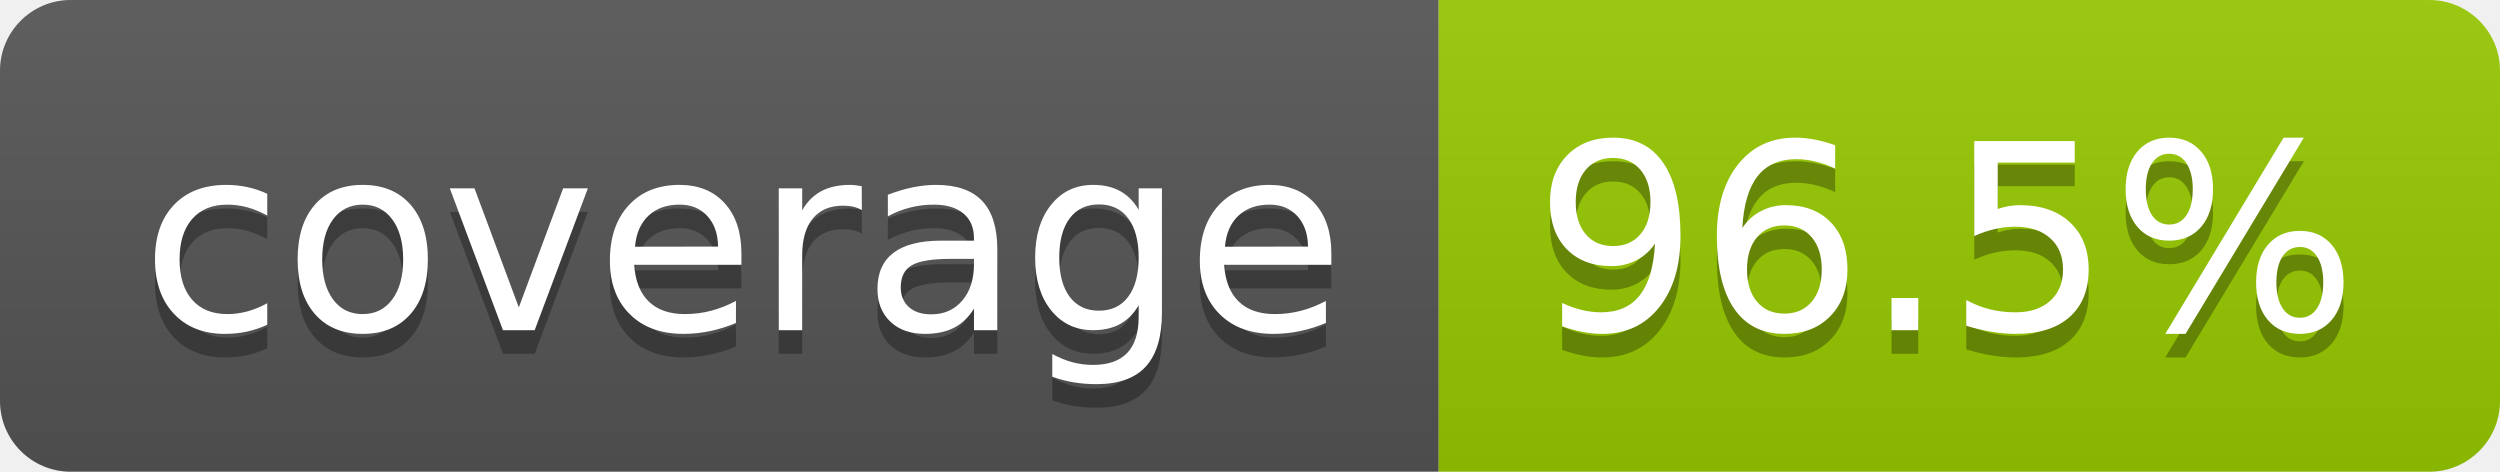
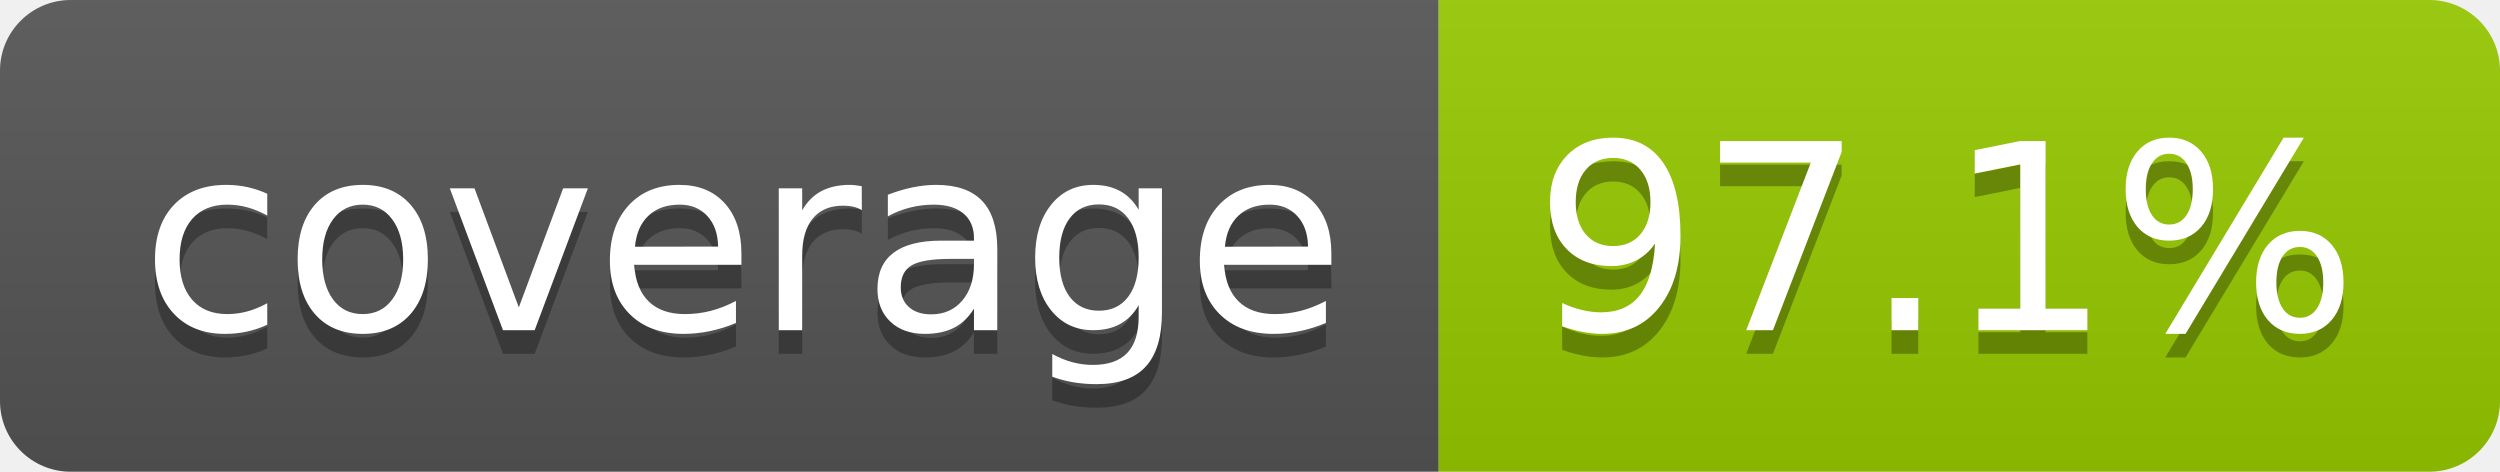
- <svg xmlns="http://www.w3.org/2000/svg" width="106" height="20" role="img" aria-label="coverage: 96.5%">
+ <svg xmlns="http://www.w3.org/2000/svg" width="106" height="20" role="img" aria-label="coverage: 97.1%">
  <linearGradient id="s" x2="0" y2="100%">
    <stop offset="0" stop-color="#bbb" stop-opacity=".1" />
    <stop offset="1" stop-opacity=".1" />
  </linearGradient>
  <clipPath id="r">
    <rect width="106" height="20" rx="3" fill="#fff" />
  </clipPath>
  <g clip-path="url(#r)">
    <rect width="61" height="20" fill="#555" />
    <rect x="61" width="45" height="20" fill="#97ca00" />
    <rect width="106" height="20" fill="url(#s)" />
  </g>
  <g fill="#fff" text-anchor="middle" font-family="Verdana,Geneva,DejaVu Sans,sans-serif" text-rendering="geometricPrecision" font-size="110">
    <text aria-hidden="true" x="315" y="150" fill="#010101" fill-opacity=".3" transform="scale(.1)" textLength="510">coverage</text>
    <text x="315" y="140" transform="scale(.1)" fill="#fff" textLength="510">coverage</text>
-     <text aria-hidden="true" x="825" y="150" fill="#010101" fill-opacity=".3" transform="scale(.1)" textLength="350">96.5%</text>
-     <text x="825" y="140" transform="scale(.1)" fill="#fff" textLength="350">96.5%</text>
+     <text aria-hidden="true" x="825" y="150" fill="#010101" fill-opacity=".3" transform="scale(.1)" textLength="350">97.1%</text>
+     <text x="825" y="140" transform="scale(.1)" fill="#fff" textLength="350">97.1%</text>
  </g>
</svg>
